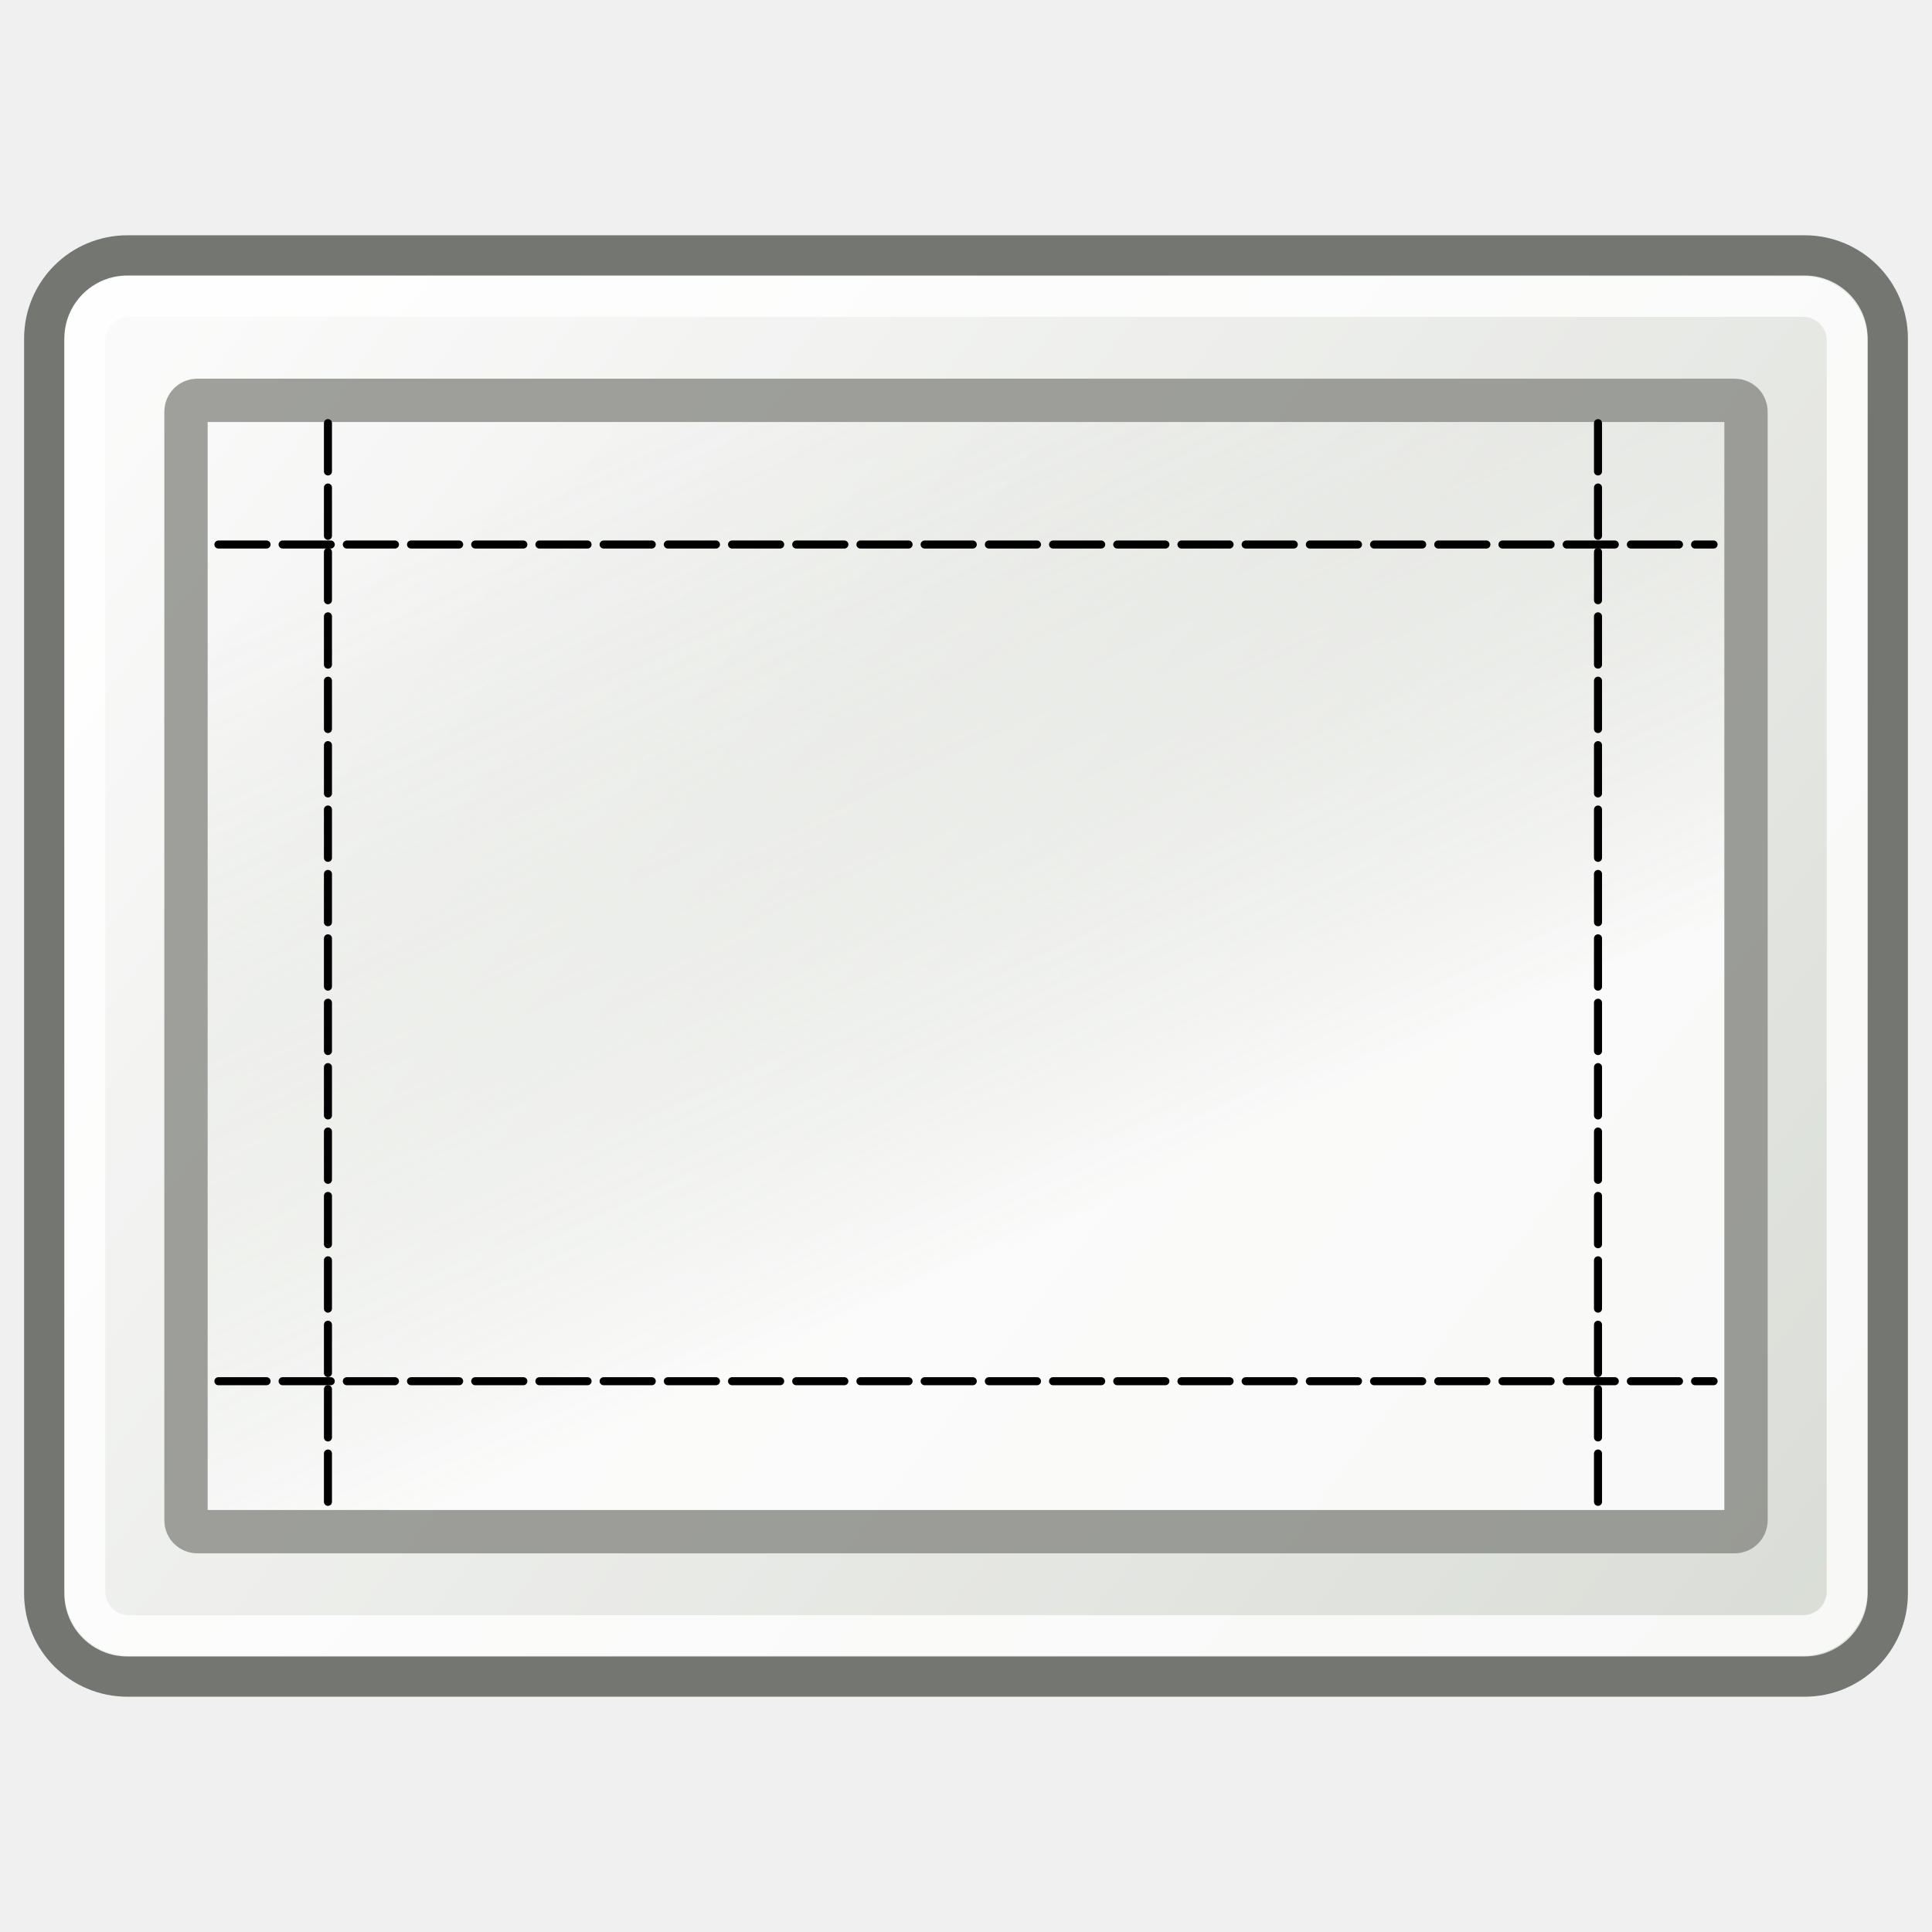
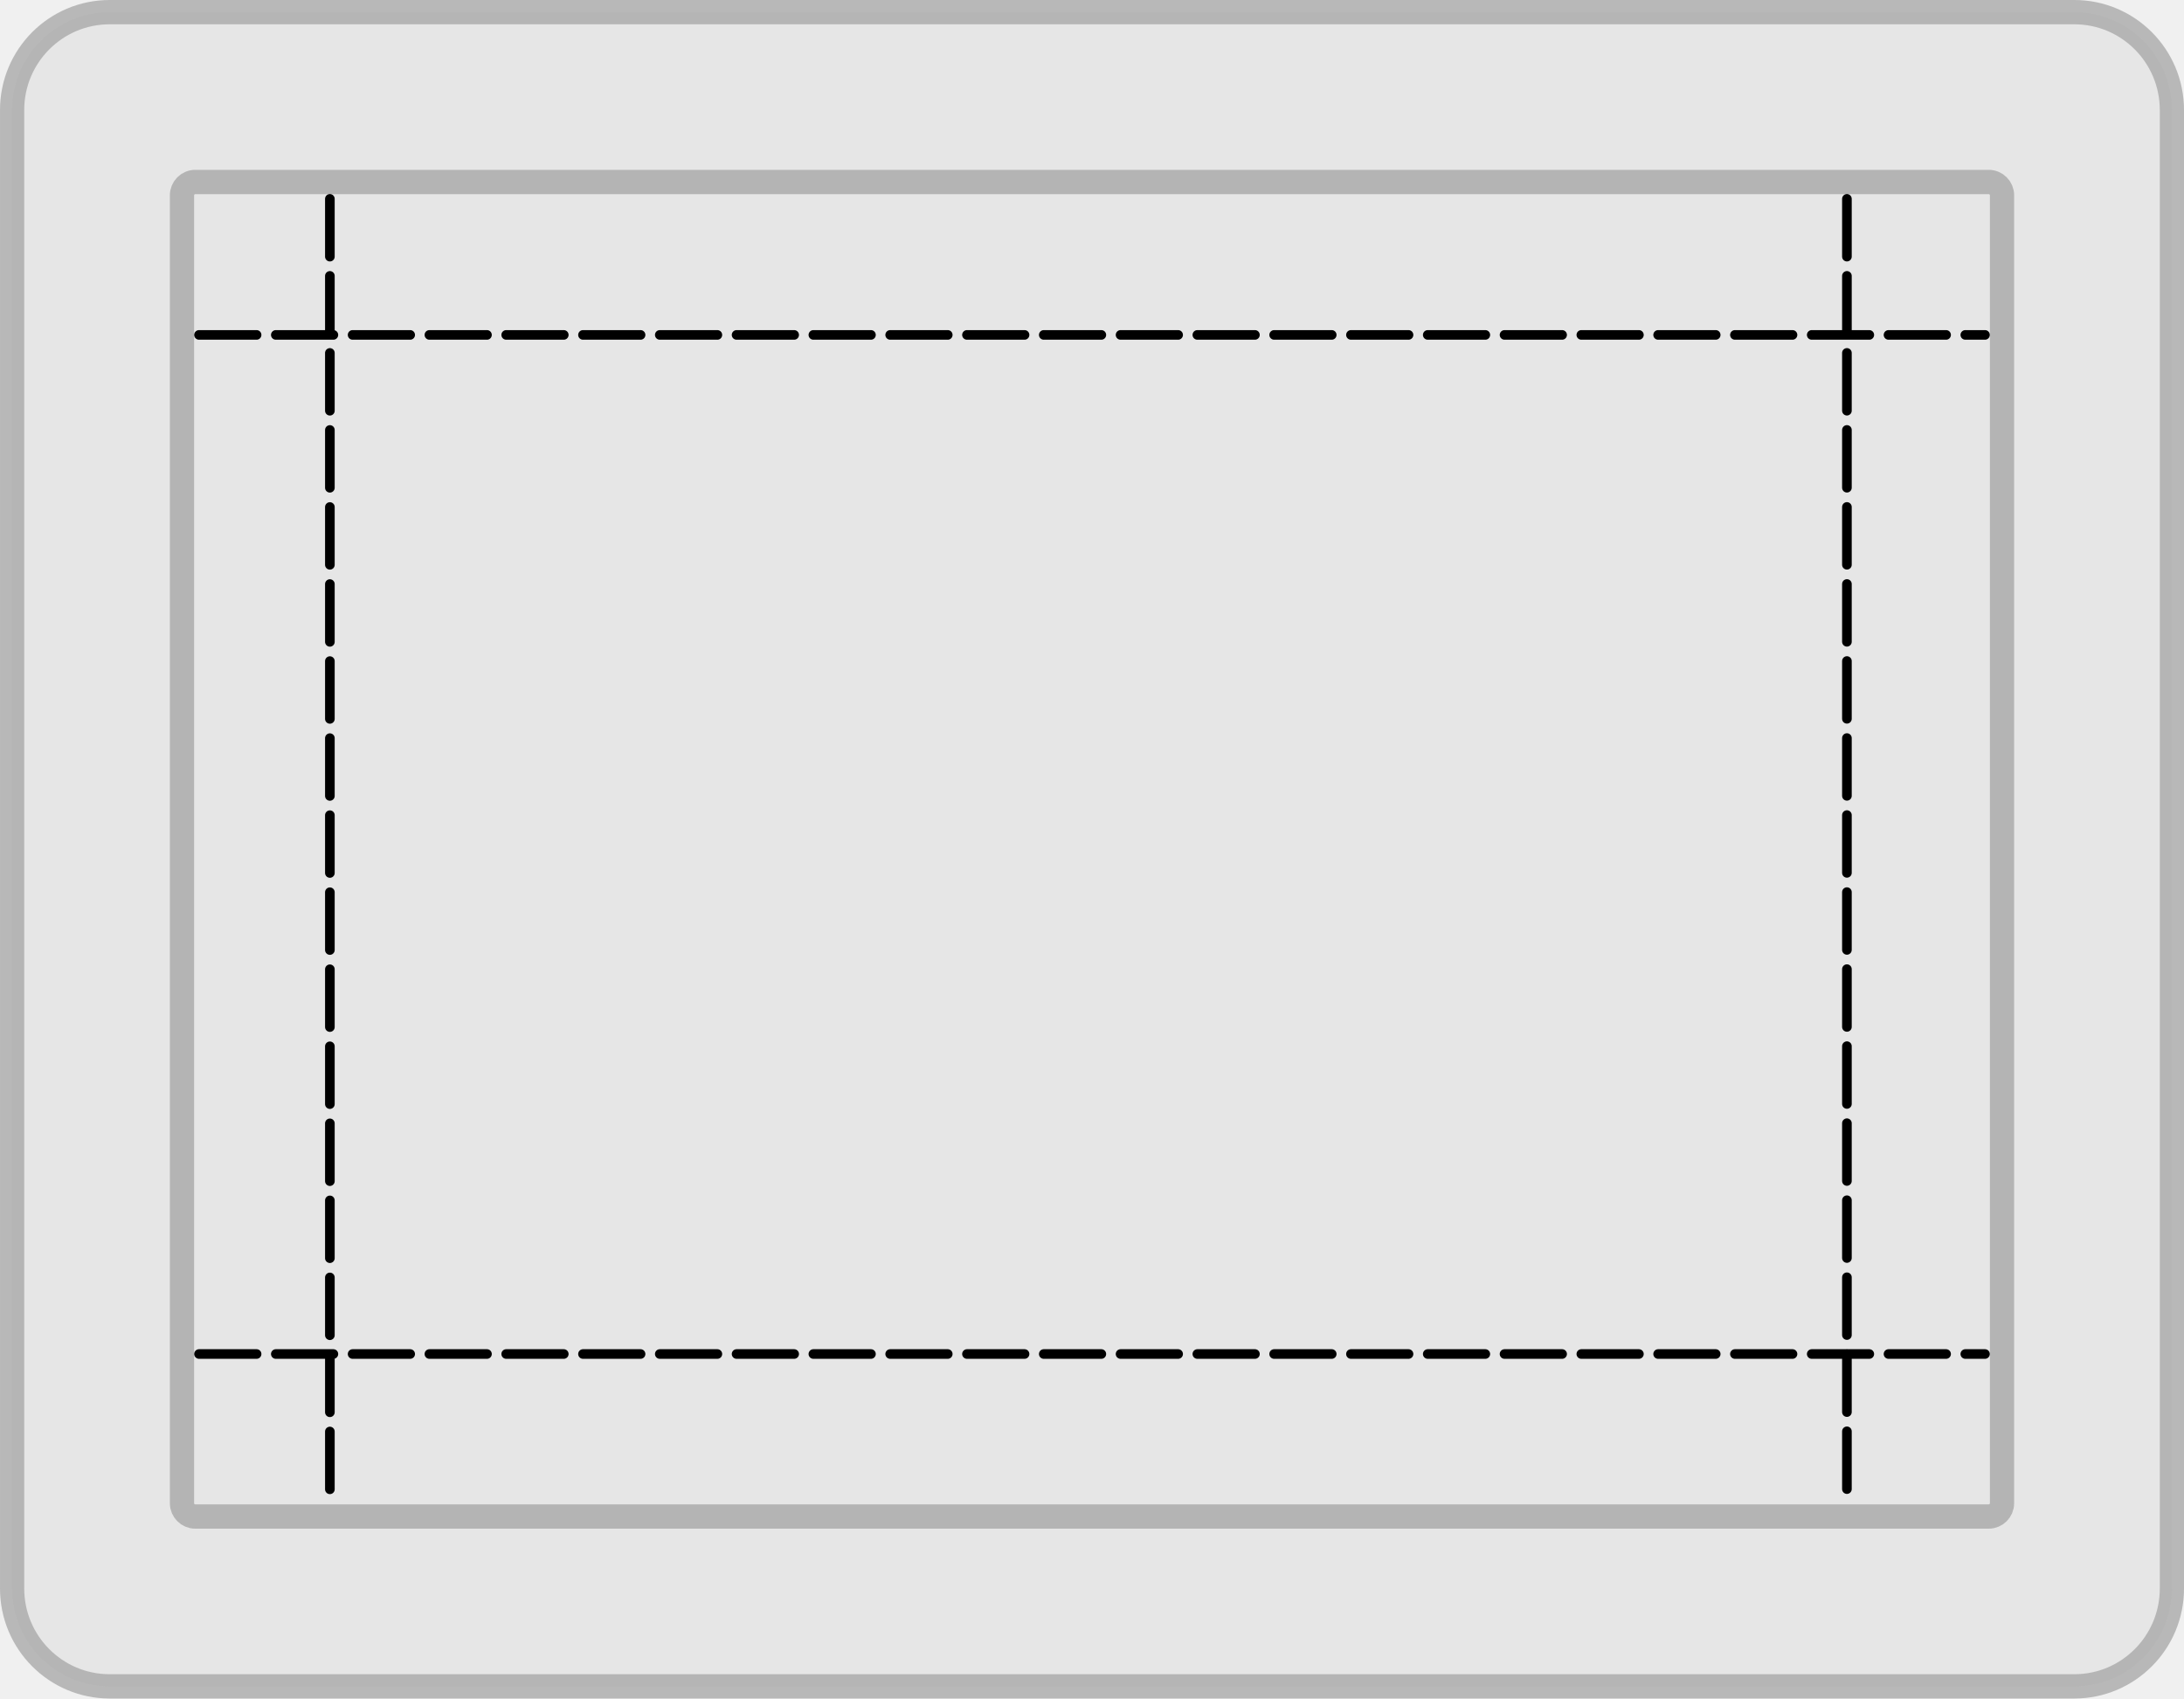
- <svg xmlns="http://www.w3.org/2000/svg" xmlns:xlink="http://www.w3.org/1999/xlink" width="480" height="480" id="svg2" version="1.0">
-   <defs id="defs4">
-     <linearGradient id="linearGradient3365">
-       <stop id="stop3367" offset="0" style="stop-color:#ffffff;stop-opacity:1;" />
-       <stop id="stop3369" offset="1" style="stop-color:#d3d7cf;stop-opacity:0" />
-     </linearGradient>
-     <linearGradient id="linearGradient3175">
-       <stop style="stop-color:#ffffff;stop-opacity:1;" offset="0" id="stop3177" />
-       <stop style="stop-color:#d3d7cf;stop-opacity:1;" offset="1" id="stop3179" />
-     </linearGradient>
-     <linearGradient xlink:href="#linearGradient3365" id="linearGradient3399" gradientUnits="userSpaceOnUse" gradientTransform="matrix(1.030125,0,0,1.057419,-9.097743,20.21429)" x1="263.283" y1="270.05" x2="175.031" y2="74.941" />
-     <linearGradient xlink:href="#linearGradient3175" id="linearGradient3403" gradientUnits="userSpaceOnUse" gradientTransform="translate(-3.827159,31.60494)" x1="14.815" y1="31.852" x2="472.84" y2="384.938" />
-   </defs>
-   <g id="layer1">
-     <rect style="opacity:0.8;fill:url(#linearGradient3403);fill-opacity:1;stroke:#555753;stroke-width:10;stroke-linecap:round;stroke-linejoin:round;stroke-miterlimit:4;stroke-dasharray:none;stroke-opacity:1" id="rect3335" width="458.025" height="353.086" x="10.988" y="63.457" ry="20.64" />
-     <rect style="opacity:0.8;fill:none;fill-opacity:1;stroke:#ffffff;stroke-width:10.104;stroke-linecap:round;stroke-linejoin:round;stroke-miterlimit:4;stroke-dasharray:none;stroke-opacity:1" id="rect3345" width="437.787" height="332.695" x="21.107" y="73.653" ry="10.941" />
-     <rect style="opacity:0.8;fill:url(#linearGradient3399);fill-opacity:1;stroke:#888a85;stroke-width:10.762;stroke-linecap:round;stroke-linejoin:miter;stroke-miterlimit:4;stroke-dasharray:none;stroke-opacity:1" id="rect3347" width="387.585" height="281.083" x="46.207" y="99.459" ry="2.8" />
+ <svg xmlns="http://www.w3.org/2000/svg" width="180" height="140" id="svg2" version="1.0">
+   <defs id="defs22" />
+   <g id="layer1" transform="matrix(1.010372,0,0,1.013497,-0.9334533,-345.539)">
+     <rect style="opacity:0.8;fill:#d7d7d7;fill-opacity:0.49;stroke:#8a8a8a;stroke-width:1.976;stroke-linecap:round;stroke-linejoin:round;stroke-miterlimit:4;stroke-dasharray:none;stroke-opacity:0.686" id="rect3335" width="176.177" height="136.16" x="1.912" y="341.925" ry="7.959" />
+     <rect style="opacity:0.8;fill:none;fill-opacity:1;stroke:#8a8a8a;stroke-width:1.977;stroke-linecap:round;stroke-linejoin:miter;stroke-miterlimit:4;stroke-dasharray:none;stroke-opacity:0.686" id="rect3347" width="148.463" height="108.532" x="15.769" y="355.739" ry="1.081" />
  </g>
-   <g id="layer2">
-     <path style="fill:none;fill-rule:evenodd;stroke:#000000;stroke-width:1.994;stroke-linecap:round;stroke-linejoin:round;marker-start:none;marker-end:none;stroke-miterlimit:4;stroke-dasharray:11.963, 3.988;stroke-dashoffset:0;stroke-opacity:1" d="M 54.261,135.284 L 425.739,135.284 L 425.739,135.284 L 425.739,135.284 L 425.739,135.284" id="path3408" />
-     <path style="fill:none;fill-rule:evenodd;stroke:#000000;stroke-width:1.994;stroke-linecap:round;stroke-linejoin:round;marker-start:none;marker-end:none;stroke-miterlimit:4;stroke-dasharray:11.963, 3.988;stroke-dashoffset:0;stroke-opacity:1" d="M 54.261,343.158 L 425.739,343.158 L 425.739,343.158 L 425.739,343.158 L 425.739,343.158" id="path6290" />
-     <path style="fill:none;fill-rule:evenodd;stroke:#000000;stroke-width:2;stroke-linecap:round;stroke-linejoin:round;stroke-miterlimit:4;stroke-dasharray:12, 4;stroke-dashoffset:0;stroke-opacity:1" d="M 81.48,105.126 L 81.48,374.874" id="path8400" />
-     <path style="fill:none;fill-rule:evenodd;stroke:#000000;stroke-width:2;stroke-linecap:round;stroke-linejoin:round;stroke-miterlimit:4;stroke-dasharray:12, 4;stroke-dashoffset:0;stroke-opacity:1" d="M 397.02,105.126 L 397.02,374.874" id="path8402" />
+   <g id="layer2" transform="matrix(1.030327,0,0,1.030697,-2.729386,-352.5917)">
+     <path style="fill:none;fill-rule:evenodd;stroke:#000000;stroke-width:0.768;stroke-linecap:round;stroke-linejoin:round;stroke-miterlimit:4;stroke-dasharray:4.607, 1.536;stroke-dashoffset:0;stroke-opacity:1;marker-start:none;marker-end:none" d="M 18.568,368.873 H 161.432 v 0 0 0" id="path3408" />
+     <path style="fill:none;fill-rule:evenodd;stroke:#000000;stroke-width:0.768;stroke-linecap:round;stroke-linejoin:round;stroke-miterlimit:4;stroke-dasharray:4.607, 1.536;stroke-dashoffset:0;stroke-opacity:1;marker-start:none;marker-end:none" d="M 18.568,450.371 H 161.432 v 0 0 0" id="path6290" />
+     <path style="fill:none;fill-rule:evenodd;stroke:#000000;stroke-width:0.77;stroke-linecap:round;stroke-linejoin:round;stroke-miterlimit:4;stroke-dasharray:4.621, 1.54;stroke-dashoffset:0;stroke-opacity:1" d="m 29.036,357.993 v 104.014" id="path8400" />
+     <path style="fill:none;fill-rule:evenodd;stroke:#000000;stroke-width:0.77;stroke-linecap:round;stroke-linejoin:round;stroke-miterlimit:4;stroke-dasharray:4.62, 1.54;stroke-dashoffset:0;stroke-opacity:1" d="m 150.387,357.993 v 104.014" id="path8402" />
  </g>
</svg>
